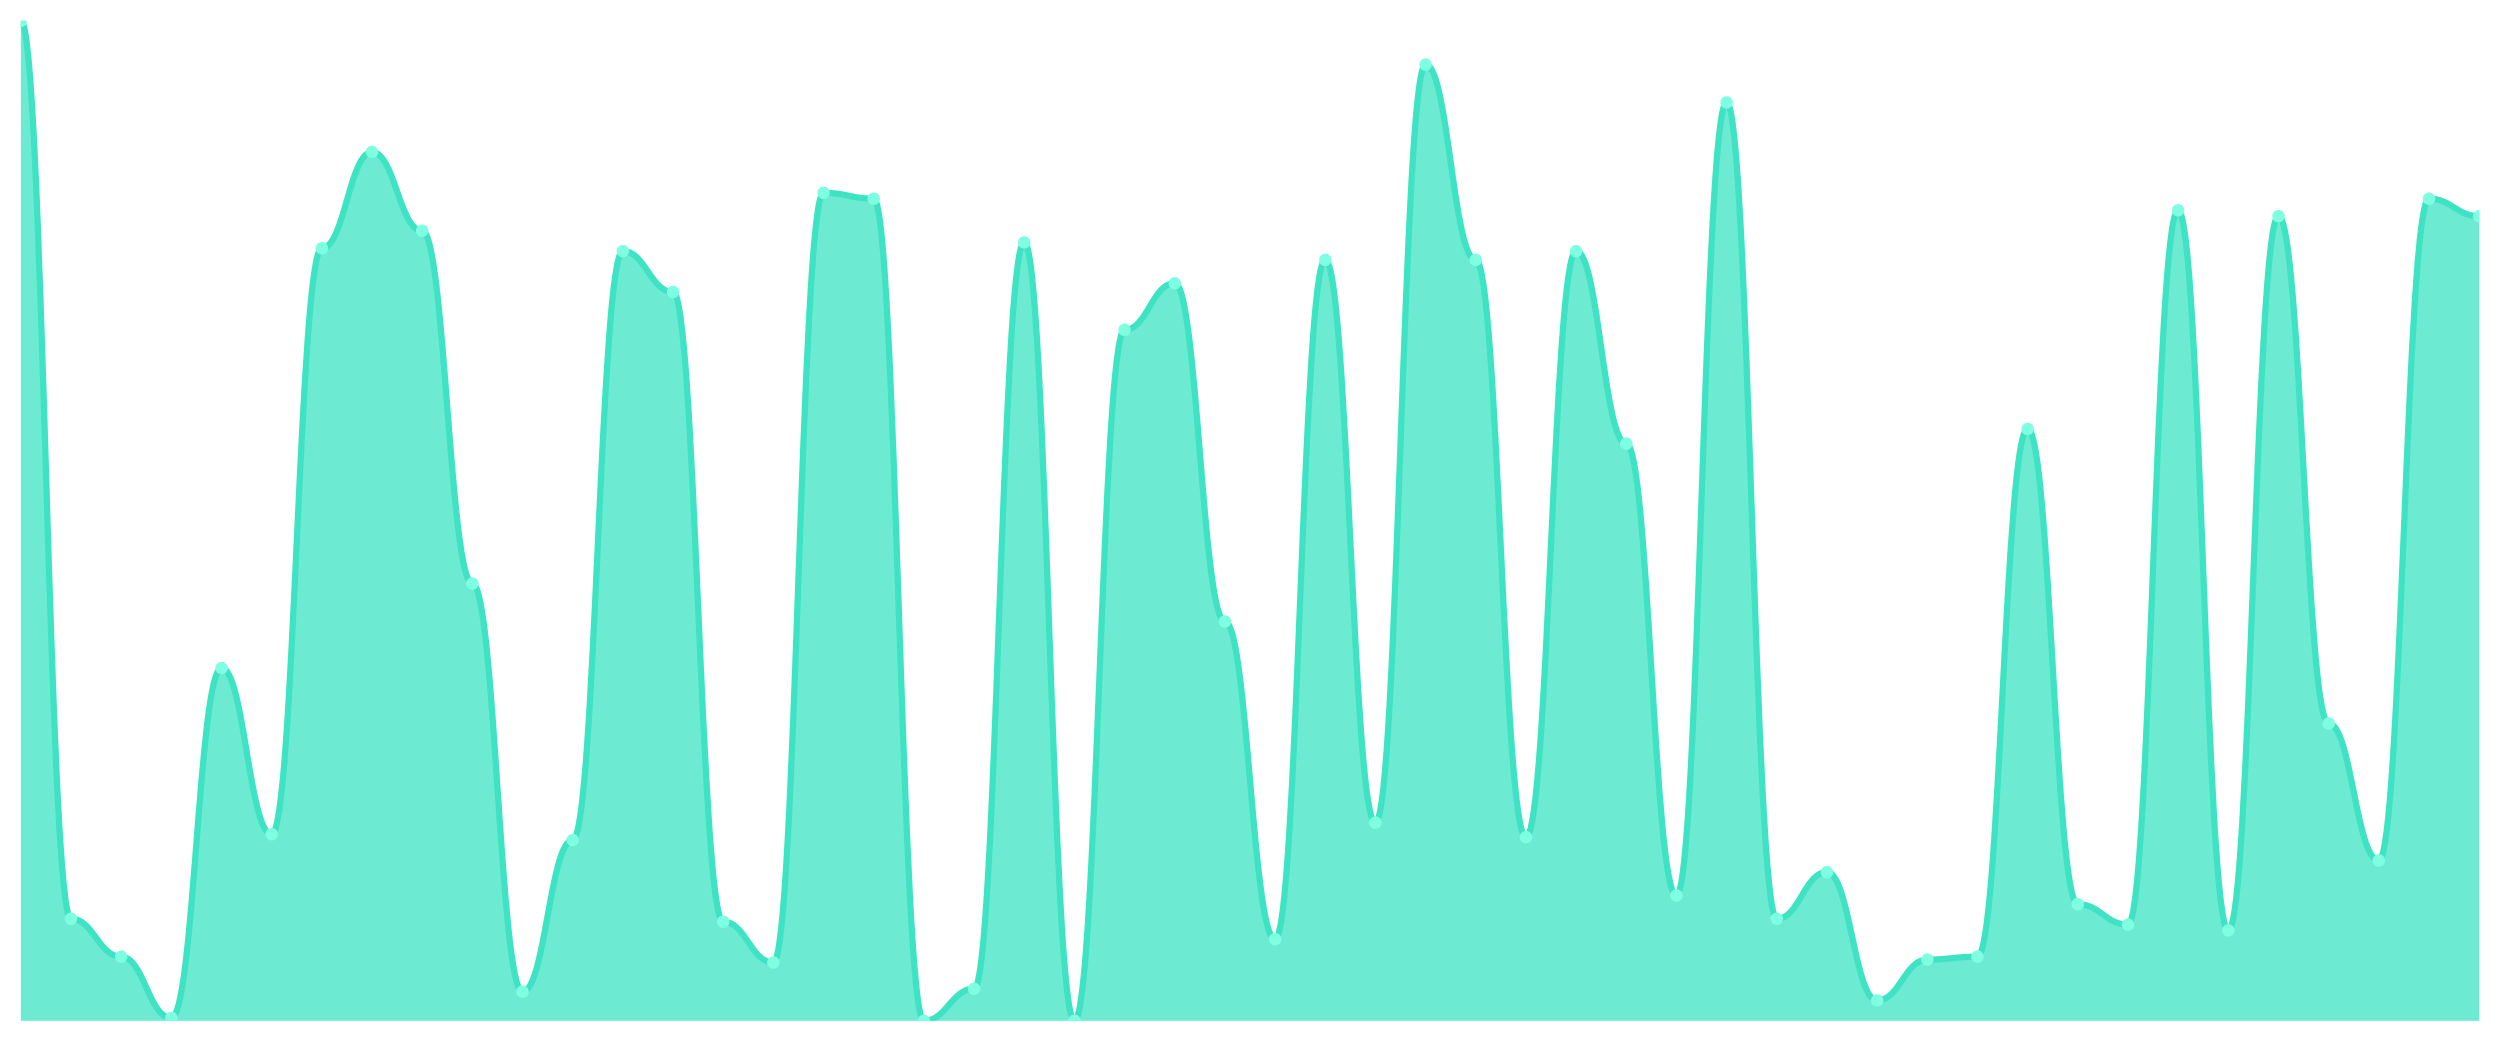
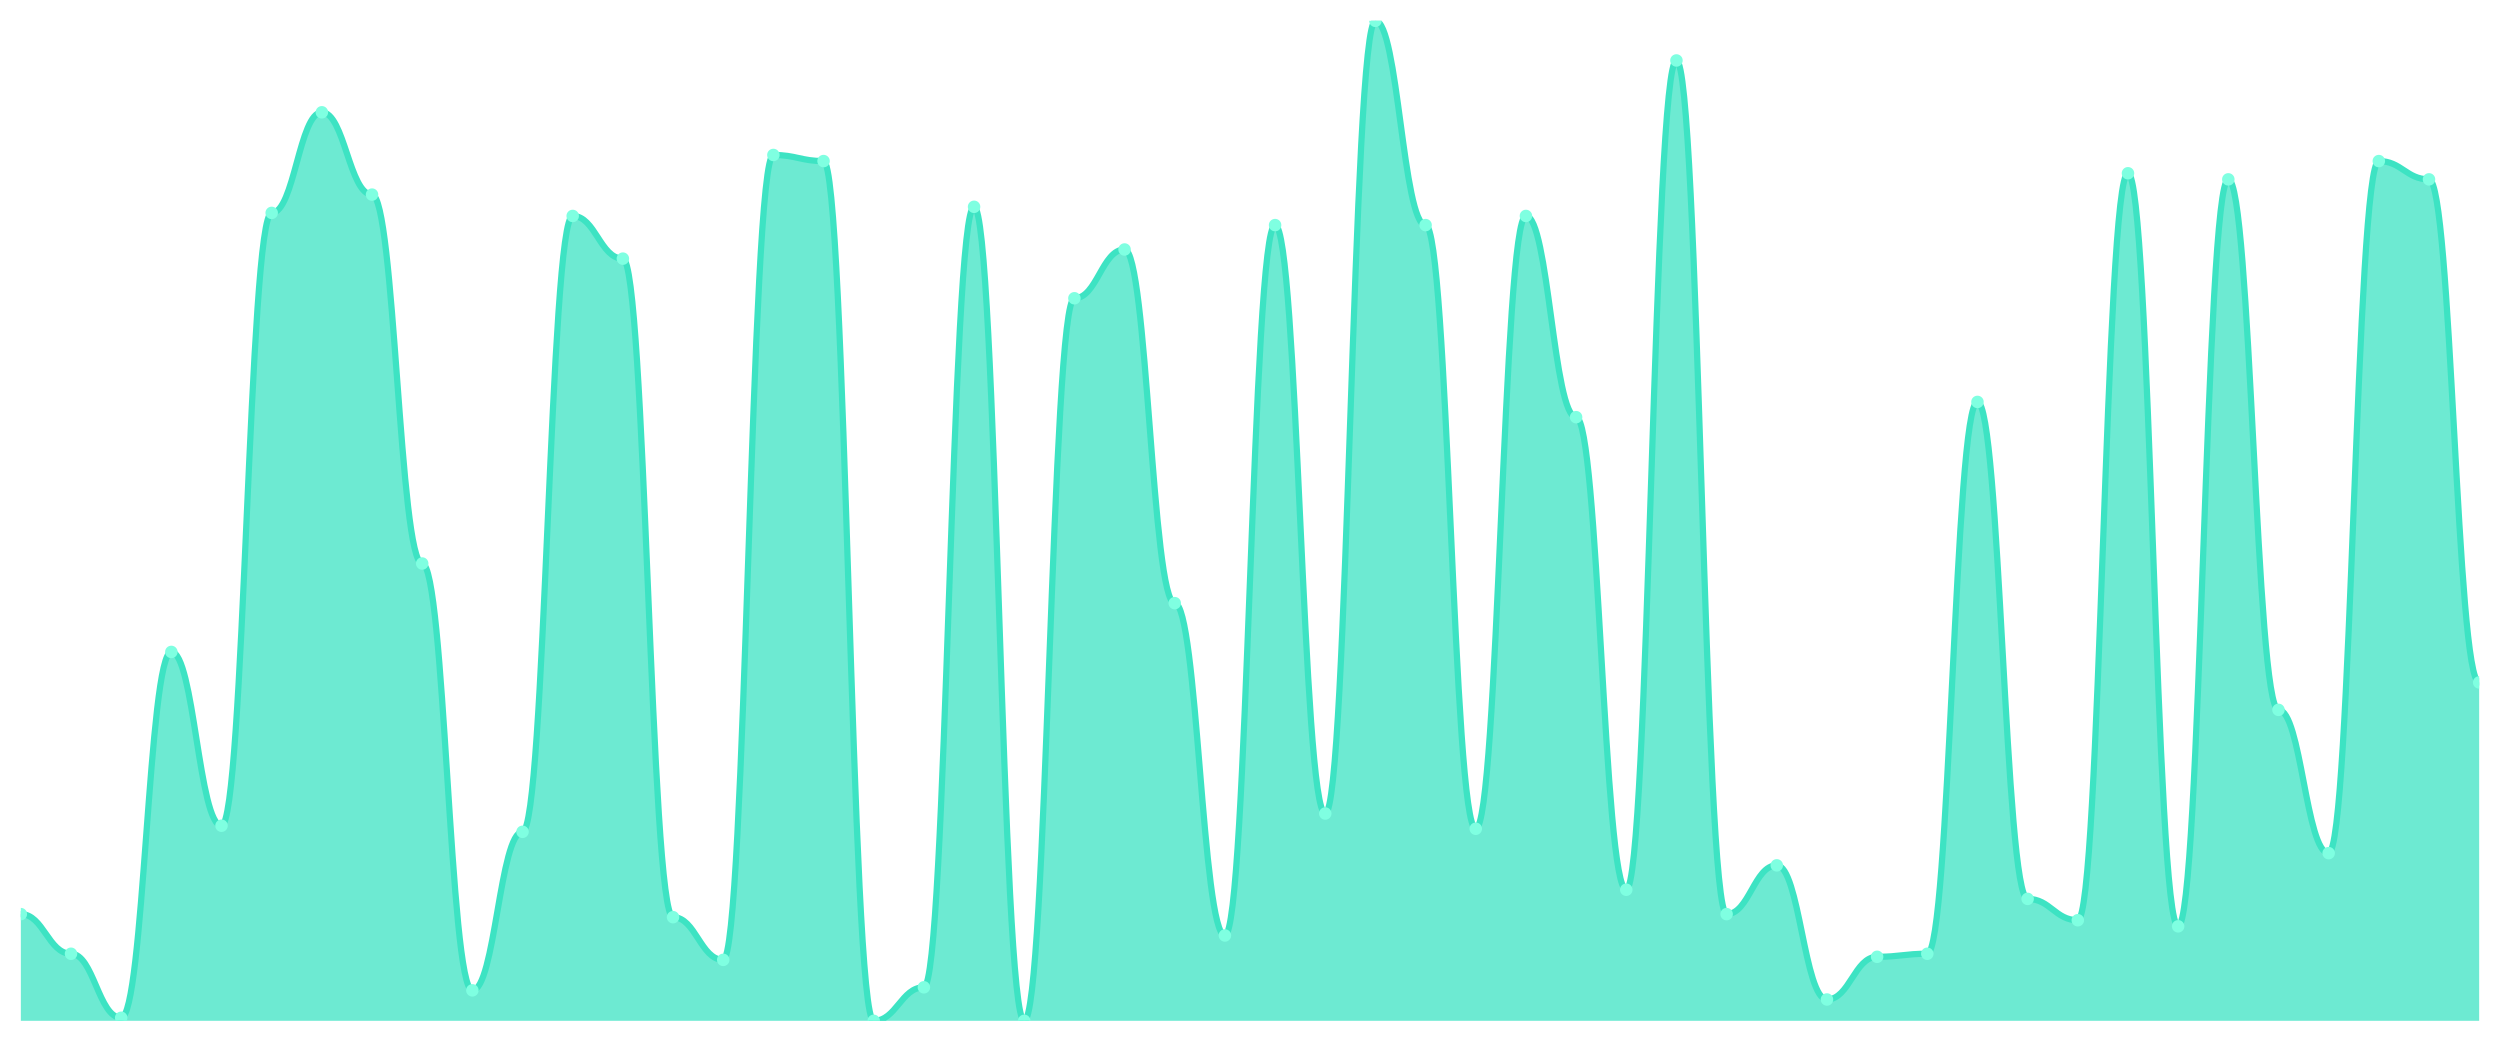
<svg xmlns="http://www.w3.org/2000/svg" viewBox="0 0 1200 500" width="1200" height="500">
  <defs>
    <clipPath id="c">
      <rect x="10" y="10" width="1180" height="480" />
    </clipPath>
  </defs>
  <rect width="1200" height="500" fill="none" />
  <g clip-path="url(#c)">
-     <path d="M 10,490 L 10,10 C 20.837,10 23.245,441.02 34.082,441.02 C 44.918,441.02 47.327,459.213 58.163,459.213 C 69,459.213 71.408,488.601 82.245,488.601 C 93.082,488.601 95.49,320.671 106.327,320.671 C 117.163,320.671 119.571,400.437 130.408,400.437 C 141.245,400.437 143.653,119.155 154.49,119.155 C 165.327,119.155 167.735,72.974 178.571,72.974 C 189.408,72.974 191.816,110.758 202.653,110.758 C 213.49,110.758 215.898,280.087 226.735,280.087 C 237.571,280.087 239.98,476.006 250.816,476.006 C 261.653,476.006 264.061,403.236 274.898,403.236 C 285.735,403.236 288.143,120.554 298.98,120.554 C 309.816,120.554 312.224,140.146 323.061,140.146 C 333.898,140.146 336.306,442.42 347.143,442.42 C 357.98,442.42 360.388,462.012 371.224,462.012 C 382.061,462.012 384.469,92.566 395.306,92.566 C 406.143,92.566 408.551,95.364 419.388,95.364 C 430.224,95.364 432.633,490 443.469,490 C 454.306,490 456.714,474.606 467.551,474.606 C 478.388,474.606 480.796,116.356 491.633,116.356 C 502.469,116.356 504.878,490 515.714,490 C 526.551,490 528.959,158.338 539.796,158.338 C 550.633,158.338 553.041,135.948 563.878,135.948 C 574.714,135.948 577.122,298.28 587.959,298.28 C 598.796,298.28 601.204,450.816 612.041,450.816 C 622.878,450.816 625.286,124.752 636.122,124.752 C 646.959,124.752 649.367,394.84 660.204,394.84 C 671.041,394.84 673.449,30.991 684.286,30.991 C 695.122,30.991 697.531,124.752 708.367,124.752 C 719.204,124.752 721.612,401.837 732.449,401.837 C 743.286,401.837 745.694,120.554 756.531,120.554 C 767.367,120.554 769.776,212.915 780.612,212.915 C 791.449,212.915 793.857,429.825 804.694,429.825 C 815.531,429.825 817.939,49.184 828.776,49.184 C 839.612,49.184 842.02,441.02 852.857,441.02 C 863.694,441.02 866.102,418.63 876.939,418.63 C 887.776,418.63 890.184,480.204 901.02,480.204 C 911.857,480.204 914.265,460.612 925.102,460.612 C 935.939,460.612 938.347,459.213 949.184,459.213 C 960.02,459.213 962.429,205.918 973.265,205.918 C 984.102,205.918 986.51,434.023 997.347,434.023 C 1008.184,434.023 1010.592,443.819 1021.429,443.819 C 1032.265,443.819 1034.673,100.962 1045.51,100.962 C 1056.347,100.962 1058.755,446.618 1069.592,446.618 C 1080.429,446.618 1082.837,103.761 1093.673,103.761 C 1104.51,103.761 1106.918,347.259 1117.755,347.259 C 1128.592,347.259 1131,413.032 1141.837,413.032 C 1152.673,413.032 1155.082,95.364 1165.918,95.364 C 1176.755,95.364 1179.163,103.761 1190,103.761 L 1190,490 Z" fill="rgba(61,227,195,0.75)" />
-     <path d="M 10,10 C 20.837,10 23.245,441.02 34.082,441.02 C 44.918,441.02 47.327,459.213 58.163,459.213 C 69,459.213 71.408,488.601 82.245,488.601 C 93.082,488.601 95.49,320.671 106.327,320.671 C 117.163,320.671 119.571,400.437 130.408,400.437 C 141.245,400.437 143.653,119.155 154.49,119.155 C 165.327,119.155 167.735,72.974 178.571,72.974 C 189.408,72.974 191.816,110.758 202.653,110.758 C 213.49,110.758 215.898,280.087 226.735,280.087 C 237.571,280.087 239.98,476.006 250.816,476.006 C 261.653,476.006 264.061,403.236 274.898,403.236 C 285.735,403.236 288.143,120.554 298.98,120.554 C 309.816,120.554 312.224,140.146 323.061,140.146 C 333.898,140.146 336.306,442.42 347.143,442.42 C 357.98,442.42 360.388,462.012 371.224,462.012 C 382.061,462.012 384.469,92.566 395.306,92.566 C 406.143,92.566 408.551,95.364 419.388,95.364 C 430.224,95.364 432.633,490 443.469,490 C 454.306,490 456.714,474.606 467.551,474.606 C 478.388,474.606 480.796,116.356 491.633,116.356 C 502.469,116.356 504.878,490 515.714,490 C 526.551,490 528.959,158.338 539.796,158.338 C 550.633,158.338 553.041,135.948 563.878,135.948 C 574.714,135.948 577.122,298.28 587.959,298.28 C 598.796,298.28 601.204,450.816 612.041,450.816 C 622.878,450.816 625.286,124.752 636.122,124.752 C 646.959,124.752 649.367,394.84 660.204,394.84 C 671.041,394.84 673.449,30.991 684.286,30.991 C 695.122,30.991 697.531,124.752 708.367,124.752 C 719.204,124.752 721.612,401.837 732.449,401.837 C 743.286,401.837 745.694,120.554 756.531,120.554 C 767.367,120.554 769.776,212.915 780.612,212.915 C 791.449,212.915 793.857,429.825 804.694,429.825 C 815.531,429.825 817.939,49.184 828.776,49.184 C 839.612,49.184 842.02,441.02 852.857,441.02 C 863.694,441.02 866.102,418.63 876.939,418.63 C 887.776,418.63 890.184,480.204 901.02,480.204 C 911.857,480.204 914.265,460.612 925.102,460.612 C 935.939,460.612 938.347,459.213 949.184,459.213 C 960.02,459.213 962.429,205.918 973.265,205.918 C 984.102,205.918 986.51,434.023 997.347,434.023 C 1008.184,434.023 1010.592,443.819 1021.429,443.819 C 1032.265,443.819 1034.673,100.962 1045.51,100.962 C 1056.347,100.962 1058.755,446.618 1069.592,446.618 C 1080.429,446.618 1082.837,103.761 1093.673,103.761 C 1104.51,103.761 1106.918,347.259 1117.755,347.259 C 1128.592,347.259 1131,413.032 1141.837,413.032 C 1152.673,413.032 1155.082,95.364 1165.918,95.364 C 1176.755,95.364 1179.163,103.761 1190,103.761" fill="none" stroke="#3de3c3" stroke-width="3" stroke-linecap="round" stroke-linejoin="round" />
-     <circle cx="10" cy="10" r="3" fill="#7fffe1" />
-     <circle cx="34.082" cy="441.02" r="3" fill="#7fffe1" />
-     <circle cx="58.163" cy="459.213" r="3" fill="#7fffe1" />
-     <circle cx="82.245" cy="488.601" r="3" fill="#7fffe1" />
-     <circle cx="106.327" cy="320.671" r="3" fill="#7fffe1" />
-     <circle cx="130.408" cy="400.437" r="3" fill="#7fffe1" />
-     <circle cx="154.49" cy="119.155" r="3" fill="#7fffe1" />
-     <circle cx="178.571" cy="72.974" r="3" fill="#7fffe1" />
-     <circle cx="202.653" cy="110.758" r="3" fill="#7fffe1" />
-     <circle cx="226.735" cy="280.087" r="3" fill="#7fffe1" />
-     <circle cx="250.816" cy="476.006" r="3" fill="#7fffe1" />
-     <circle cx="274.898" cy="403.236" r="3" fill="#7fffe1" />
-     <circle cx="298.98" cy="120.554" r="3" fill="#7fffe1" />
-     <circle cx="323.061" cy="140.146" r="3" fill="#7fffe1" />
-     <circle cx="347.143" cy="442.42" r="3" fill="#7fffe1" />
-     <circle cx="371.224" cy="462.012" r="3" fill="#7fffe1" />
-     <circle cx="395.306" cy="92.566" r="3" fill="#7fffe1" />
-     <circle cx="419.388" cy="95.364" r="3" fill="#7fffe1" />
-     <circle cx="443.469" cy="490" r="3" fill="#7fffe1" />
-     <circle cx="467.551" cy="474.606" r="3" fill="#7fffe1" />
-     <circle cx="491.633" cy="116.356" r="3" fill="#7fffe1" />
-     <circle cx="515.714" cy="490" r="3" fill="#7fffe1" />
-     <circle cx="539.796" cy="158.338" r="3" fill="#7fffe1" />
-     <circle cx="563.878" cy="135.948" r="3" fill="#7fffe1" />
-     <circle cx="587.959" cy="298.28" r="3" fill="#7fffe1" />
-     <circle cx="612.041" cy="450.816" r="3" fill="#7fffe1" />
-     <circle cx="636.122" cy="124.752" r="3" fill="#7fffe1" />
-     <circle cx="660.204" cy="394.84" r="3" fill="#7fffe1" />
-     <circle cx="684.286" cy="30.991" r="3" fill="#7fffe1" />
-     <circle cx="708.367" cy="124.752" r="3" fill="#7fffe1" />
-     <circle cx="732.449" cy="401.837" r="3" fill="#7fffe1" />
-     <circle cx="756.531" cy="120.554" r="3" fill="#7fffe1" />
-     <circle cx="780.612" cy="212.915" r="3" fill="#7fffe1" />
-     <circle cx="804.694" cy="429.825" r="3" fill="#7fffe1" />
-     <circle cx="828.776" cy="49.184" r="3" fill="#7fffe1" />
-     <circle cx="852.857" cy="441.02" r="3" fill="#7fffe1" />
-     <circle cx="876.939" cy="418.63" r="3" fill="#7fffe1" />
-     <circle cx="901.02" cy="480.204" r="3" fill="#7fffe1" />
-     <circle cx="925.102" cy="460.612" r="3" fill="#7fffe1" />
-     <circle cx="949.184" cy="459.213" r="3" fill="#7fffe1" />
-     <circle cx="973.265" cy="205.918" r="3" fill="#7fffe1" />
-     <circle cx="997.347" cy="434.023" r="3" fill="#7fffe1" />
-     <circle cx="1021.429" cy="443.819" r="3" fill="#7fffe1" />
-     <circle cx="1045.51" cy="100.962" r="3" fill="#7fffe1" />
-     <circle cx="1069.592" cy="446.618" r="3" fill="#7fffe1" />
-     <circle cx="1093.673" cy="103.761" r="3" fill="#7fffe1" />
-     <circle cx="1117.755" cy="347.259" r="3" fill="#7fffe1" />
-     <circle cx="1141.837" cy="413.032" r="3" fill="#7fffe1" />
-     <circle cx="1165.918" cy="95.364" r="3" fill="#7fffe1" />
-     <circle cx="1190" cy="103.761" r="3" fill="#7fffe1" />
+     <path d="M 10,490 L 10,438.78 C 20.837,438.78 23.245,457.805 34.082,457.805 C 44.918,457.805 47.327,488.537 58.163,488.537 C 69,488.537 71.408,312.927 82.245,312.927 C 93.082,312.927 95.49,396.341 106.327,396.341 C 117.163,396.341 119.571,102.195 130.408,102.195 C 141.245,102.195 143.653,53.902 154.49,53.902 C 165.327,53.902 167.735,93.415 178.571,93.415 C 189.408,93.415 191.816,270.488 202.653,270.488 C 213.49,270.488 215.898,475.366 226.735,475.366 C 237.571,475.366 239.98,399.268 250.816,399.268 C 261.653,399.268 264.061,103.659 274.898,103.659 C 285.735,103.659 288.143,124.146 298.98,124.146 C 309.816,124.146 312.224,440.244 323.061,440.244 C 333.898,440.244 336.306,460.732 347.143,460.732 C 357.98,460.732 360.388,74.39 371.224,74.39 C 382.061,74.39 384.469,77.317 395.306,77.317 C 406.143,77.317 408.551,490 419.388,490 C 430.224,490 432.633,473.902 443.469,473.902 C 454.306,473.902 456.714,99.268 467.551,99.268 C 478.388,99.268 480.796,490 491.633,490 C 502.469,490 504.878,143.171 515.714,143.171 C 526.551,143.171 528.959,119.756 539.796,119.756 C 550.633,119.756 553.041,289.512 563.878,289.512 C 574.714,289.512 577.122,449.024 587.959,449.024 C 598.796,449.024 601.204,108.049 612.041,108.049 C 622.878,108.049 625.286,390.488 636.122,390.488 C 646.959,390.488 649.367,10 660.204,10 C 671.041,10 673.449,108.049 684.286,108.049 C 695.122,108.049 697.531,397.805 708.367,397.805 C 719.204,397.805 721.612,103.659 732.449,103.659 C 743.286,103.659 745.694,200.244 756.531,200.244 C 767.367,200.244 769.776,427.073 780.612,427.073 C 791.449,427.073 793.857,29.024 804.694,29.024 C 815.531,29.024 817.939,438.78 828.776,438.78 C 839.612,438.78 842.02,415.366 852.857,415.366 C 863.694,415.366 866.102,479.756 876.939,479.756 C 887.776,479.756 890.184,459.268 901.02,459.268 C 911.857,459.268 914.265,457.805 925.102,457.805 C 935.939,457.805 938.347,192.927 949.184,192.927 C 960.02,192.927 962.429,431.463 973.265,431.463 C 984.102,431.463 986.51,441.707 997.347,441.707 C 1008.184,441.707 1010.592,83.171 1021.429,83.171 C 1032.265,83.171 1034.673,444.634 1045.51,444.634 C 1056.347,444.634 1058.755,86.098 1069.592,86.098 C 1080.429,86.098 1082.837,340.732 1093.673,340.732 C 1104.51,340.732 1106.918,409.512 1117.755,409.512 C 1128.592,409.512 1131,77.317 1141.837,77.317 C 1152.673,77.317 1155.082,86.098 1165.918,86.098 C 1176.755,86.098 1179.163,327.561 1190,327.561 L 1190,490 Z" fill="rgba(61,227,195,0.75)" />
+     <path d="M 10,438.78 C 20.837,438.78 23.245,457.805 34.082,457.805 C 44.918,457.805 47.327,488.537 58.163,488.537 C 69,488.537 71.408,312.927 82.245,312.927 C 93.082,312.927 95.49,396.341 106.327,396.341 C 117.163,396.341 119.571,102.195 130.408,102.195 C 141.245,102.195 143.653,53.902 154.49,53.902 C 165.327,53.902 167.735,93.415 178.571,93.415 C 189.408,93.415 191.816,270.488 202.653,270.488 C 213.49,270.488 215.898,475.366 226.735,475.366 C 237.571,475.366 239.98,399.268 250.816,399.268 C 261.653,399.268 264.061,103.659 274.898,103.659 C 285.735,103.659 288.143,124.146 298.98,124.146 C 309.816,124.146 312.224,440.244 323.061,440.244 C 333.898,440.244 336.306,460.732 347.143,460.732 C 357.98,460.732 360.388,74.39 371.224,74.39 C 382.061,74.39 384.469,77.317 395.306,77.317 C 406.143,77.317 408.551,490 419.388,490 C 430.224,490 432.633,473.902 443.469,473.902 C 454.306,473.902 456.714,99.268 467.551,99.268 C 478.388,99.268 480.796,490 491.633,490 C 502.469,490 504.878,143.171 515.714,143.171 C 526.551,143.171 528.959,119.756 539.796,119.756 C 550.633,119.756 553.041,289.512 563.878,289.512 C 574.714,289.512 577.122,449.024 587.959,449.024 C 598.796,449.024 601.204,108.049 612.041,108.049 C 622.878,108.049 625.286,390.488 636.122,390.488 C 646.959,390.488 649.367,10 660.204,10 C 671.041,10 673.449,108.049 684.286,108.049 C 695.122,108.049 697.531,397.805 708.367,397.805 C 719.204,397.805 721.612,103.659 732.449,103.659 C 743.286,103.659 745.694,200.244 756.531,200.244 C 767.367,200.244 769.776,427.073 780.612,427.073 C 791.449,427.073 793.857,29.024 804.694,29.024 C 815.531,29.024 817.939,438.78 828.776,438.78 C 839.612,438.78 842.02,415.366 852.857,415.366 C 863.694,415.366 866.102,479.756 876.939,479.756 C 887.776,479.756 890.184,459.268 901.02,459.268 C 911.857,459.268 914.265,457.805 925.102,457.805 C 935.939,457.805 938.347,192.927 949.184,192.927 C 960.02,192.927 962.429,431.463 973.265,431.463 C 984.102,431.463 986.51,441.707 997.347,441.707 C 1008.184,441.707 1010.592,83.171 1021.429,83.171 C 1032.265,83.171 1034.673,444.634 1045.51,444.634 C 1056.347,444.634 1058.755,86.098 1069.592,86.098 C 1080.429,86.098 1082.837,340.732 1093.673,340.732 C 1104.51,340.732 1106.918,409.512 1117.755,409.512 C 1128.592,409.512 1131,77.317 1141.837,77.317 C 1152.673,77.317 1155.082,86.098 1165.918,86.098 C 1176.755,86.098 1179.163,327.561 1190,327.561" fill="none" stroke="#3de3c3" stroke-width="3" stroke-linecap="round" stroke-linejoin="round" />
+     <circle cx="10" cy="438.78" r="3" fill="#7fffe1" />
+     <circle cx="34.082" cy="457.805" r="3" fill="#7fffe1" />
+     <circle cx="58.163" cy="488.537" r="3" fill="#7fffe1" />
+     <circle cx="82.245" cy="312.927" r="3" fill="#7fffe1" />
+     <circle cx="106.327" cy="396.341" r="3" fill="#7fffe1" />
+     <circle cx="130.408" cy="102.195" r="3" fill="#7fffe1" />
+     <circle cx="154.49" cy="53.902" r="3" fill="#7fffe1" />
+     <circle cx="178.571" cy="93.415" r="3" fill="#7fffe1" />
+     <circle cx="202.653" cy="270.488" r="3" fill="#7fffe1" />
+     <circle cx="226.735" cy="475.366" r="3" fill="#7fffe1" />
+     <circle cx="250.816" cy="399.268" r="3" fill="#7fffe1" />
+     <circle cx="274.898" cy="103.659" r="3" fill="#7fffe1" />
+     <circle cx="298.98" cy="124.146" r="3" fill="#7fffe1" />
+     <circle cx="323.061" cy="440.244" r="3" fill="#7fffe1" />
+     <circle cx="347.143" cy="460.732" r="3" fill="#7fffe1" />
+     <circle cx="371.224" cy="74.39" r="3" fill="#7fffe1" />
+     <circle cx="395.306" cy="77.317" r="3" fill="#7fffe1" />
+     <circle cx="419.388" cy="490" r="3" fill="#7fffe1" />
+     <circle cx="443.469" cy="473.902" r="3" fill="#7fffe1" />
+     <circle cx="467.551" cy="99.268" r="3" fill="#7fffe1" />
+     <circle cx="491.633" cy="490" r="3" fill="#7fffe1" />
+     <circle cx="515.714" cy="143.171" r="3" fill="#7fffe1" />
+     <circle cx="539.796" cy="119.756" r="3" fill="#7fffe1" />
+     <circle cx="563.878" cy="289.512" r="3" fill="#7fffe1" />
+     <circle cx="587.959" cy="449.024" r="3" fill="#7fffe1" />
+     <circle cx="612.041" cy="108.049" r="3" fill="#7fffe1" />
+     <circle cx="636.122" cy="390.488" r="3" fill="#7fffe1" />
+     <circle cx="660.204" cy="10" r="3" fill="#7fffe1" />
+     <circle cx="684.286" cy="108.049" r="3" fill="#7fffe1" />
+     <circle cx="708.367" cy="397.805" r="3" fill="#7fffe1" />
+     <circle cx="732.449" cy="103.659" r="3" fill="#7fffe1" />
+     <circle cx="756.531" cy="200.244" r="3" fill="#7fffe1" />
+     <circle cx="780.612" cy="427.073" r="3" fill="#7fffe1" />
+     <circle cx="804.694" cy="29.024" r="3" fill="#7fffe1" />
+     <circle cx="828.776" cy="438.78" r="3" fill="#7fffe1" />
+     <circle cx="852.857" cy="415.366" r="3" fill="#7fffe1" />
+     <circle cx="876.939" cy="479.756" r="3" fill="#7fffe1" />
+     <circle cx="901.02" cy="459.268" r="3" fill="#7fffe1" />
+     <circle cx="925.102" cy="457.805" r="3" fill="#7fffe1" />
+     <circle cx="949.184" cy="192.927" r="3" fill="#7fffe1" />
+     <circle cx="973.265" cy="431.463" r="3" fill="#7fffe1" />
+     <circle cx="997.347" cy="441.707" r="3" fill="#7fffe1" />
+     <circle cx="1021.429" cy="83.171" r="3" fill="#7fffe1" />
+     <circle cx="1045.51" cy="444.634" r="3" fill="#7fffe1" />
+     <circle cx="1069.592" cy="86.098" r="3" fill="#7fffe1" />
+     <circle cx="1093.673" cy="340.732" r="3" fill="#7fffe1" />
+     <circle cx="1117.755" cy="409.512" r="3" fill="#7fffe1" />
+     <circle cx="1141.837" cy="77.317" r="3" fill="#7fffe1" />
+     <circle cx="1165.918" cy="86.098" r="3" fill="#7fffe1" />
+     <circle cx="1190" cy="327.561" r="3" fill="#7fffe1" />
  </g>
</svg>
